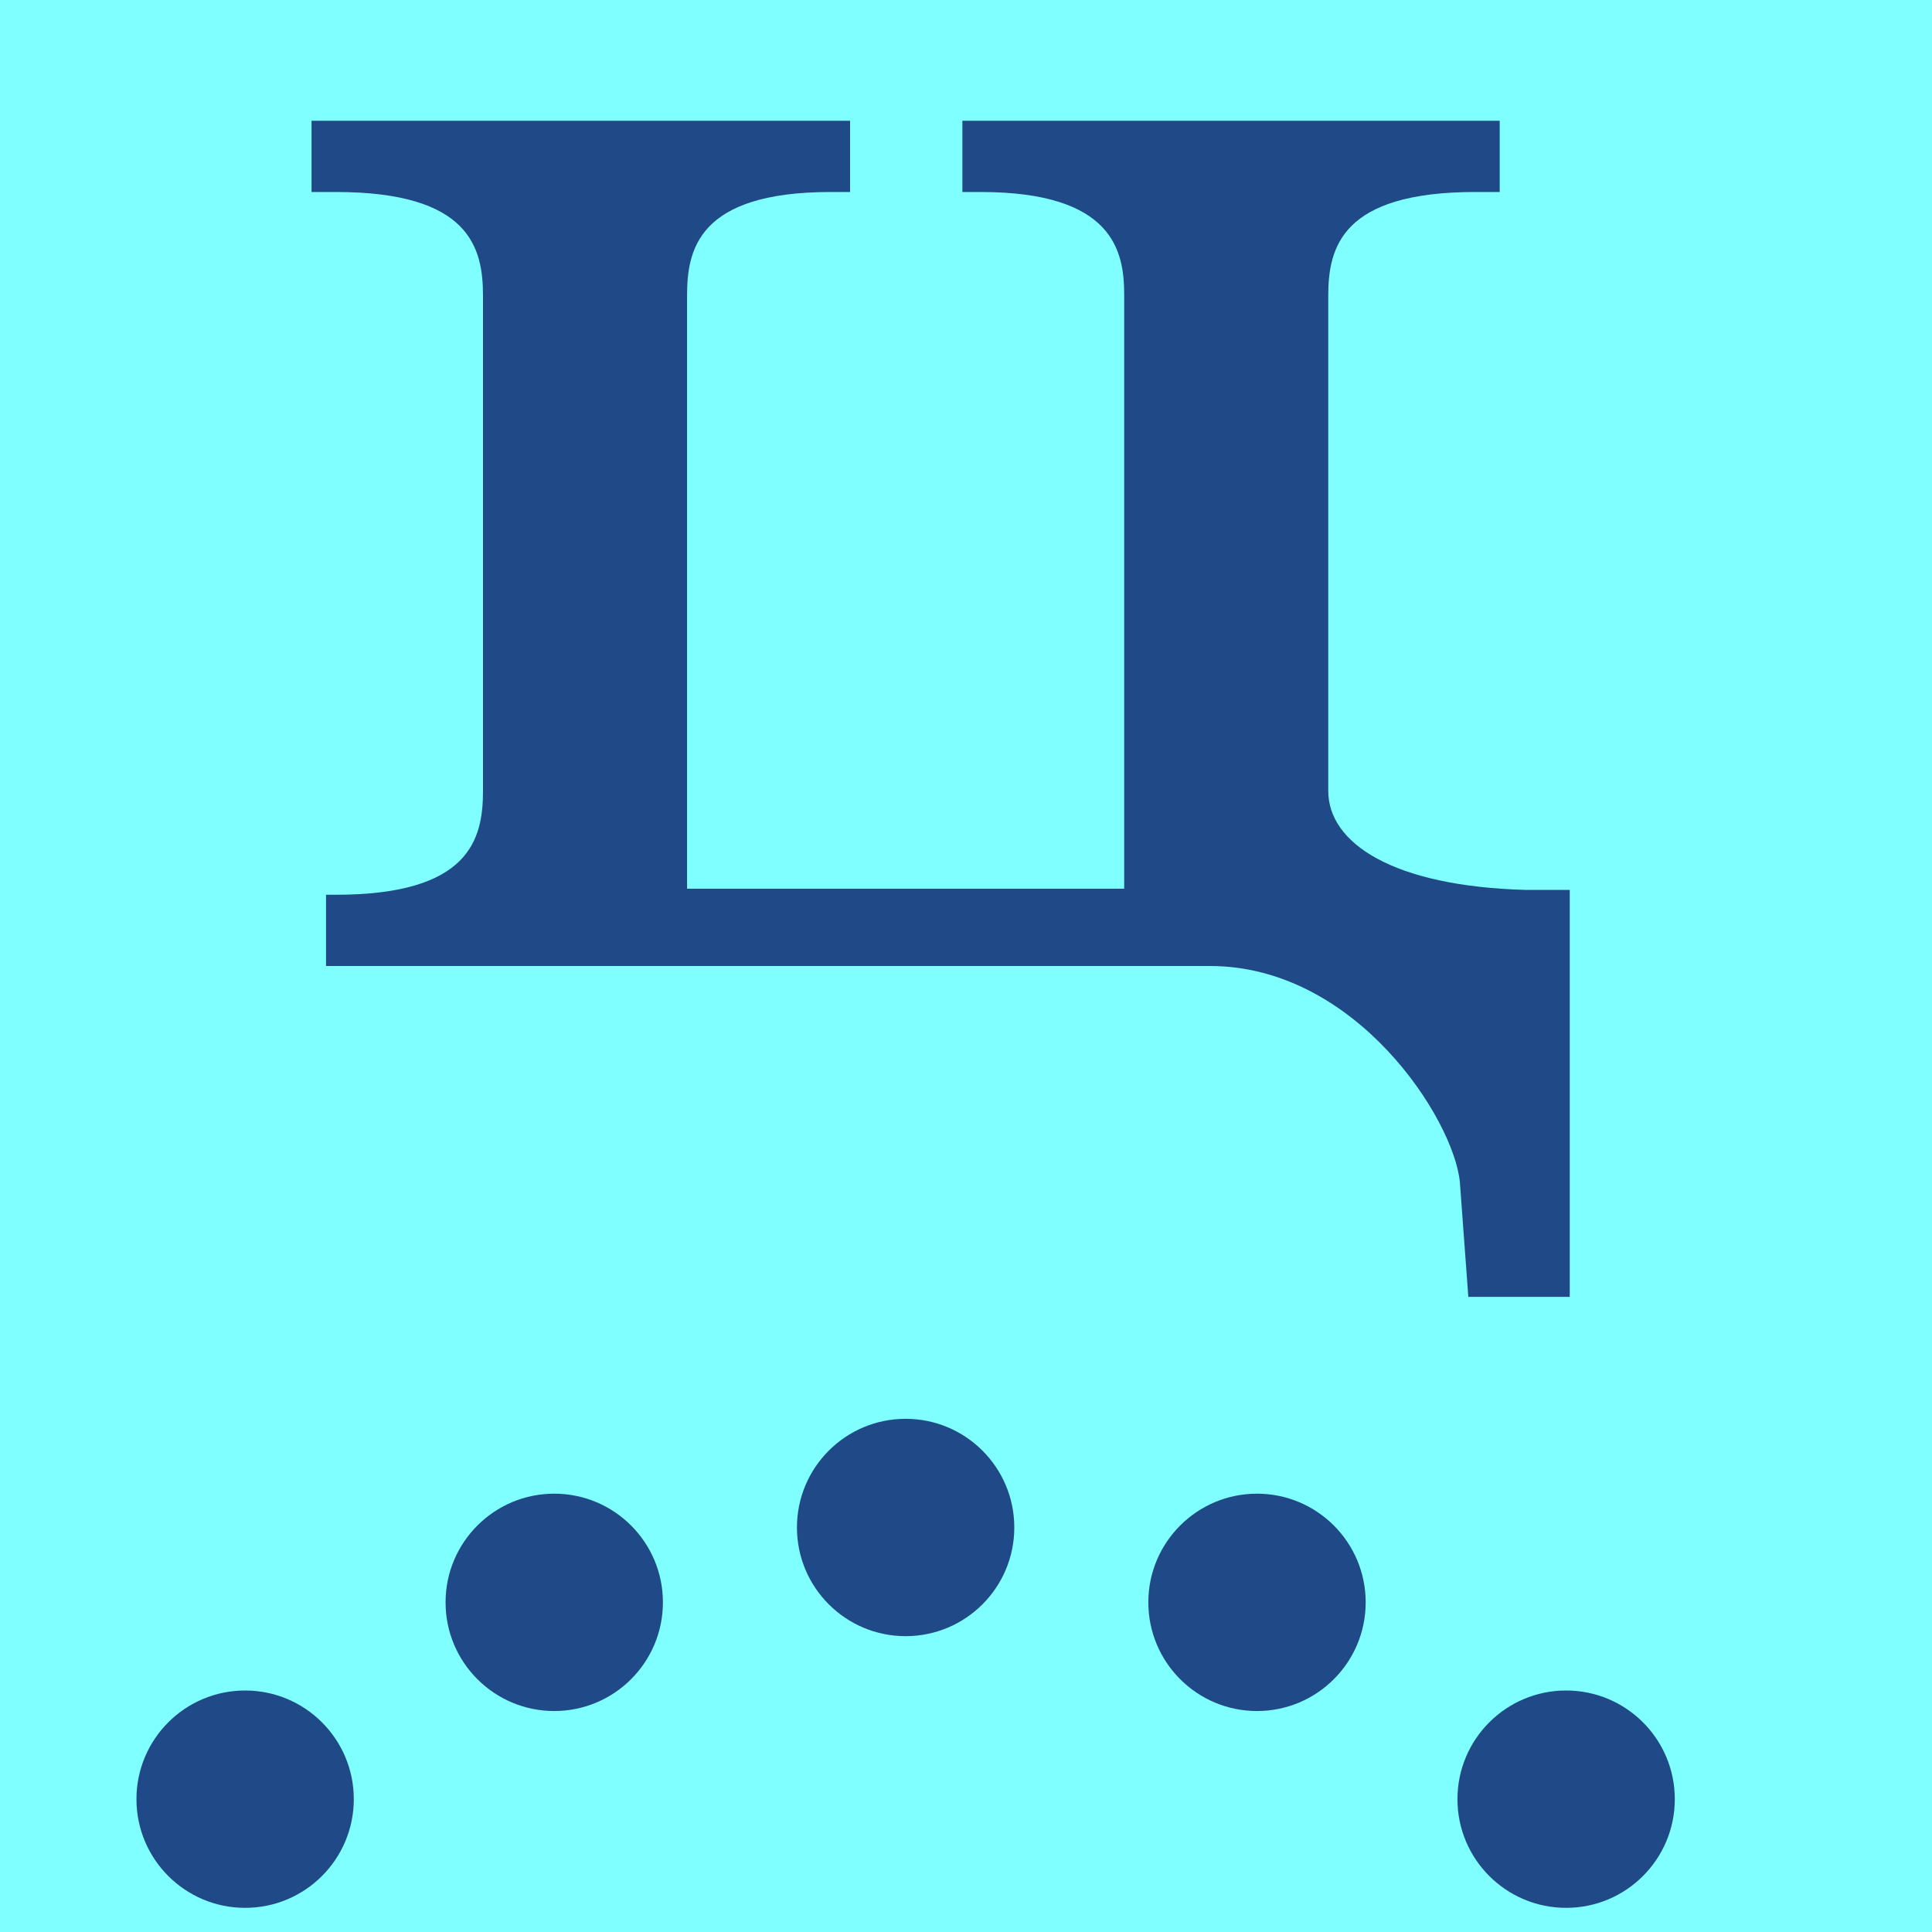
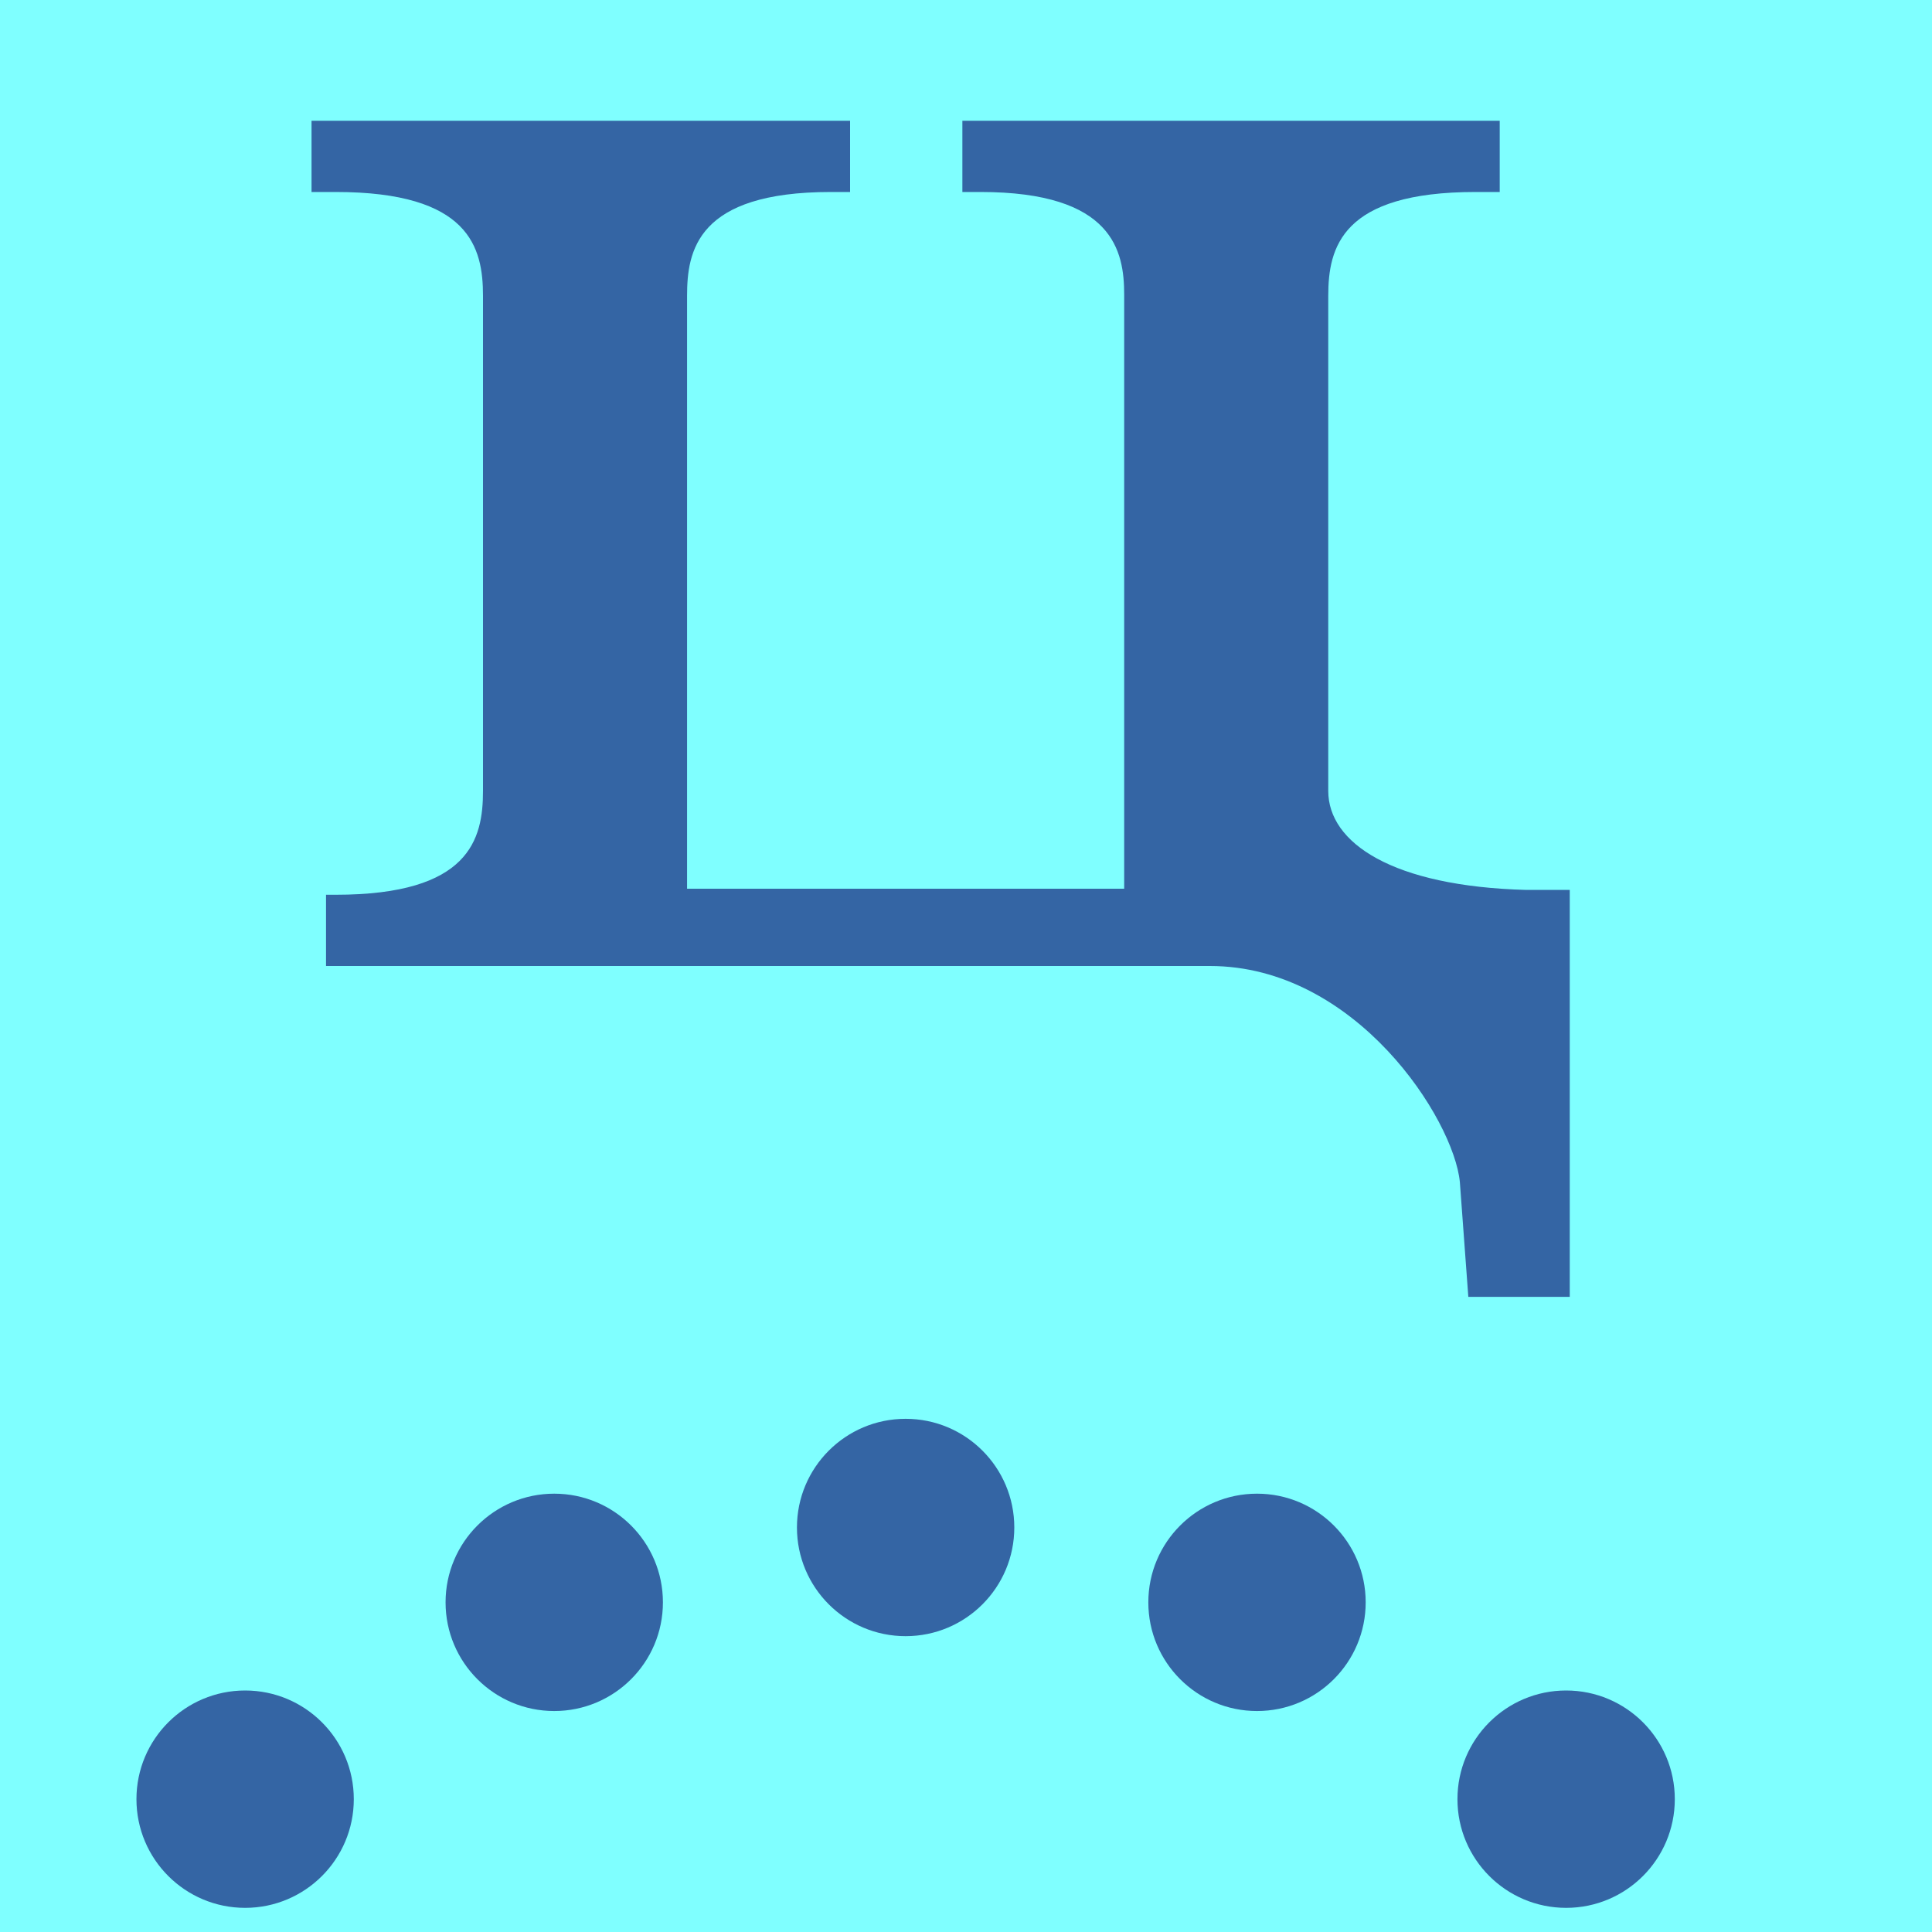
<svg xmlns="http://www.w3.org/2000/svg" xmlns:xlink="http://www.w3.org/1999/xlink" height="16" viewBox="0 0 16 16" width="16">
  <path d="m0 0h16v16h-16z" fill="#7fffff" />
  <use id="a" transform="translate(2.91 .62)" xlink:href="#d" />
-   <path d="m11 6.55c0 .43.53.79 1.64.82h.36v3.37h-.84l-.07-.95c-.05-.52-.86-1.79-2.07-1.79h-7.32v-.59h.08c1.11 0 1.22-.46 1.22-.86v-4.1c0-.4-.11-.86-1.22-.86h-.2v-.59h4.46v.59h-.16c-1.11 0-1.19.49-1.19.86v4.91h3.62v-4.92c0-.36-.09-.85-1.19-.85h-.15v-.59h4.45v.59h-.2c-1.11 0-1.22.46-1.22.86z" fill="#204a87" />
-   <ellipse id="b" cx="2.03" cy="14.9" fill="#204a87" rx=".9" ry=".9" />
+   <path d="m11 6.55c0 .43.53.79 1.64.82h.36v3.37h-.84l-.07-.95c-.05-.52-.86-1.79-2.07-1.79h-7.32v-.59h.08c1.11 0 1.22-.46 1.22-.86v-4.1c0-.4-.11-.86-1.22-.86h-.2v-.59h4.46v.59h-.16c-1.11 0-1.19.49-1.19.86v4.91h3.62v-4.92c0-.36-.09-.85-1.19-.85h-.15v-.59h4.45v.59h-.2c-1.11 0-1.22.46-1.22.86z" fill="#3465a4" />
+   <ellipse id="b" cx="2.03" cy="14.9" fill="#3465a4" rx=".9" ry=".9" />
  <use transform="translate(2.56 1.63)" xlink:href="#a" />
  <use id="c" transform="translate(2.56 -1.63)" xlink:href="#b" />
  <use id="d" transform="translate(2.91 -.62)" xlink:href="#c" />
</svg>
